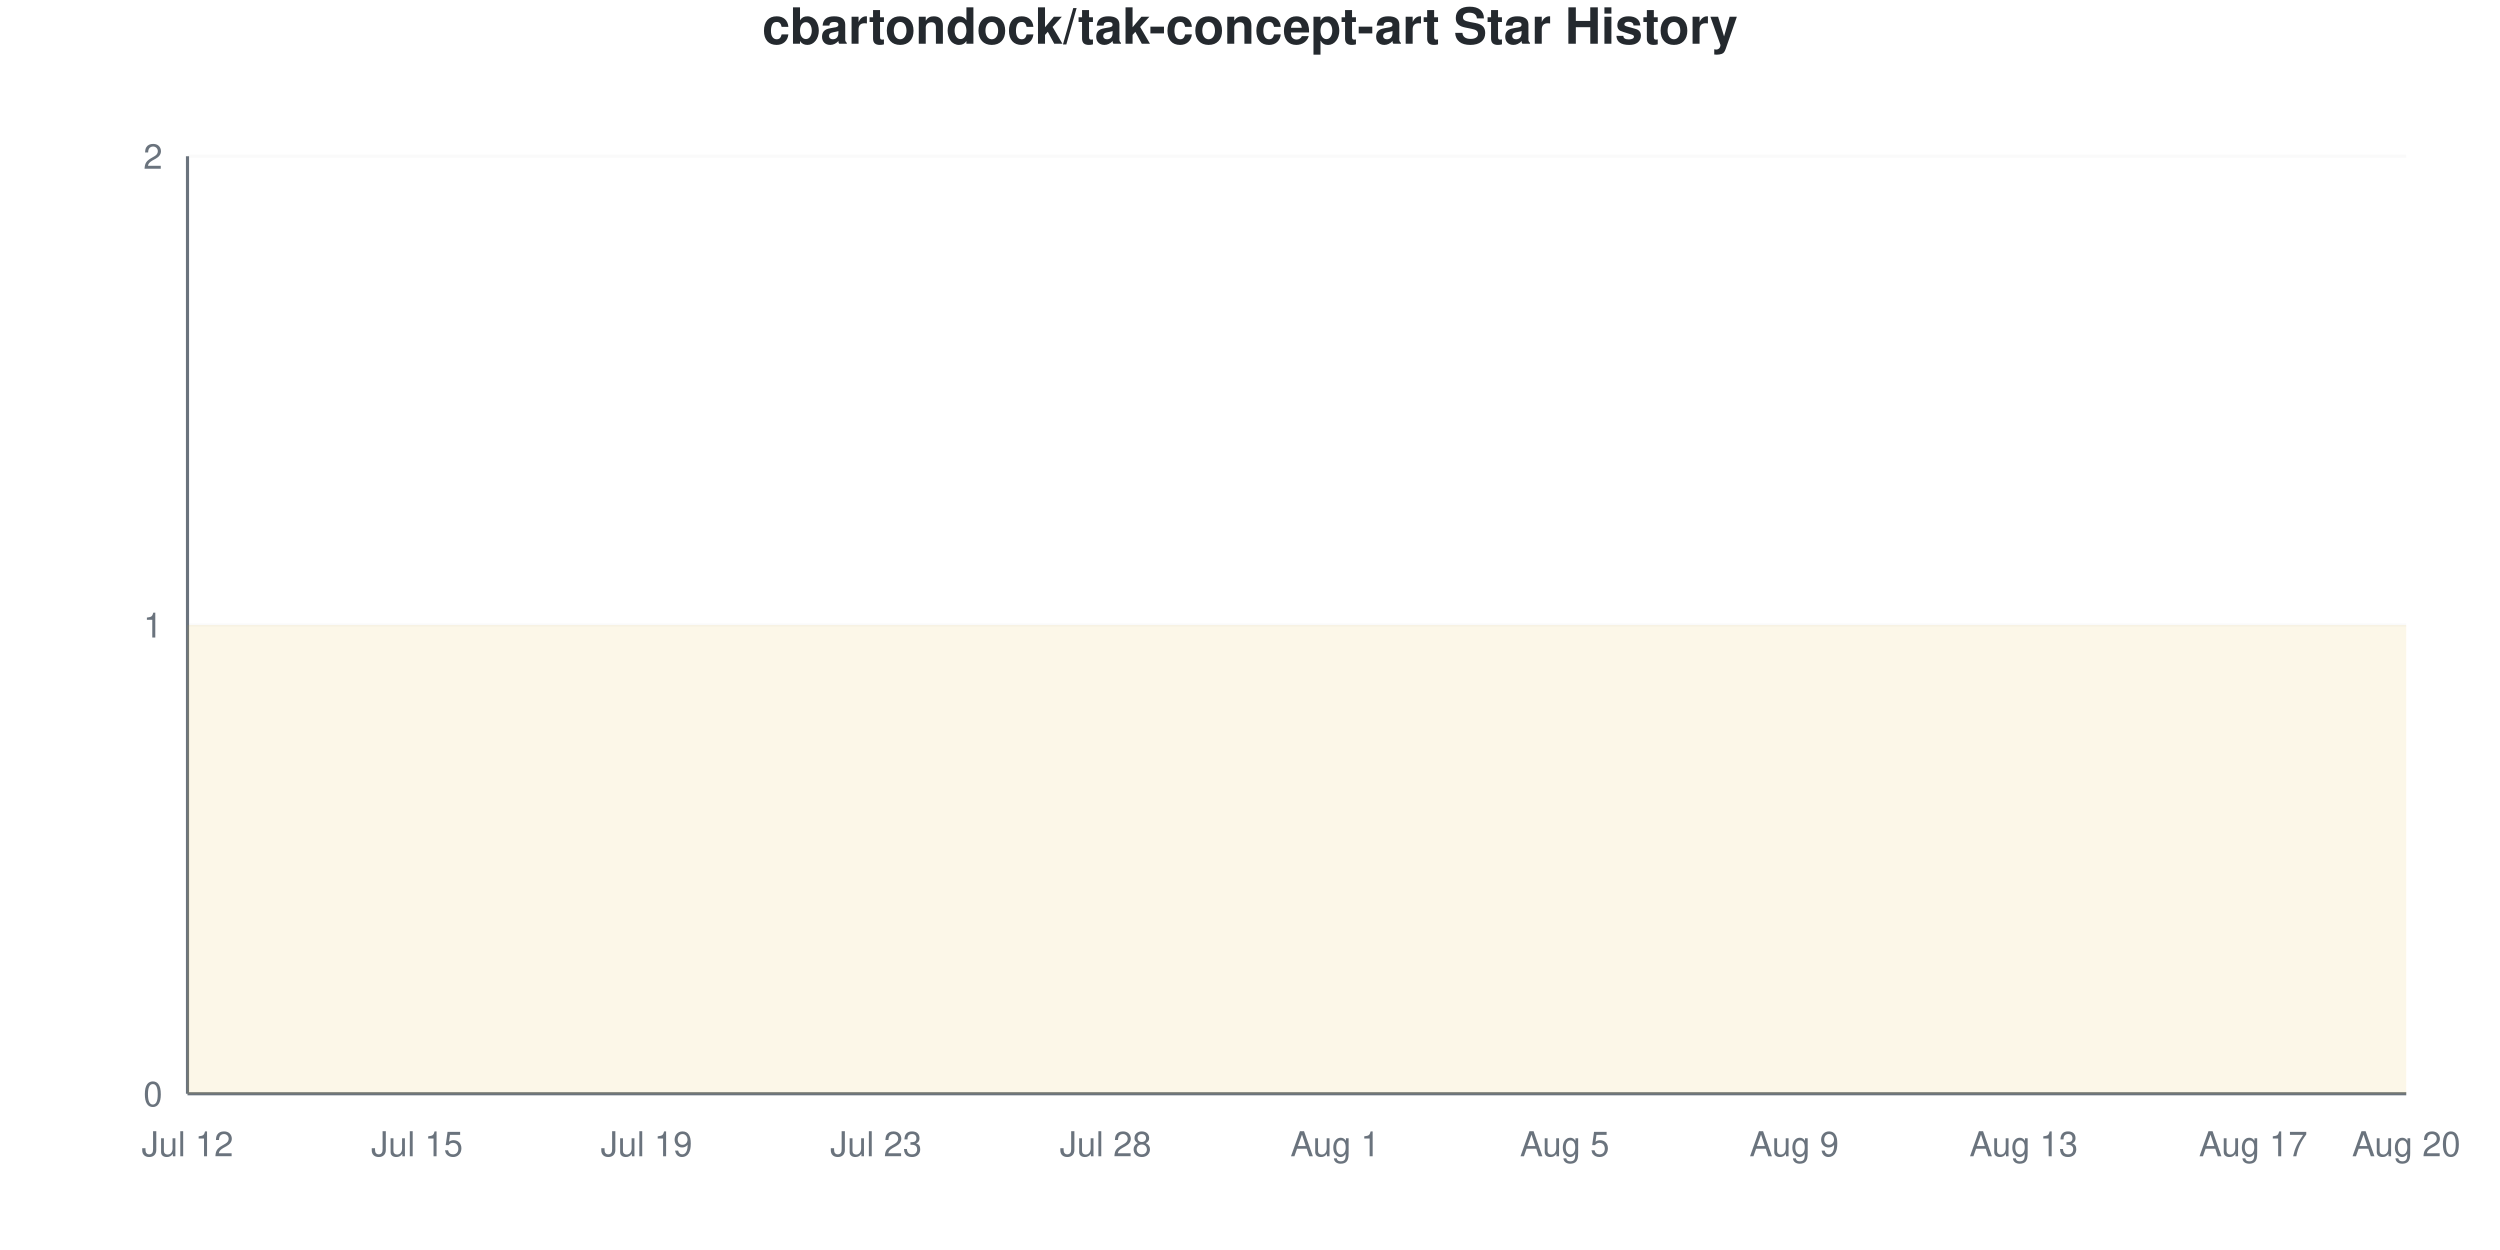
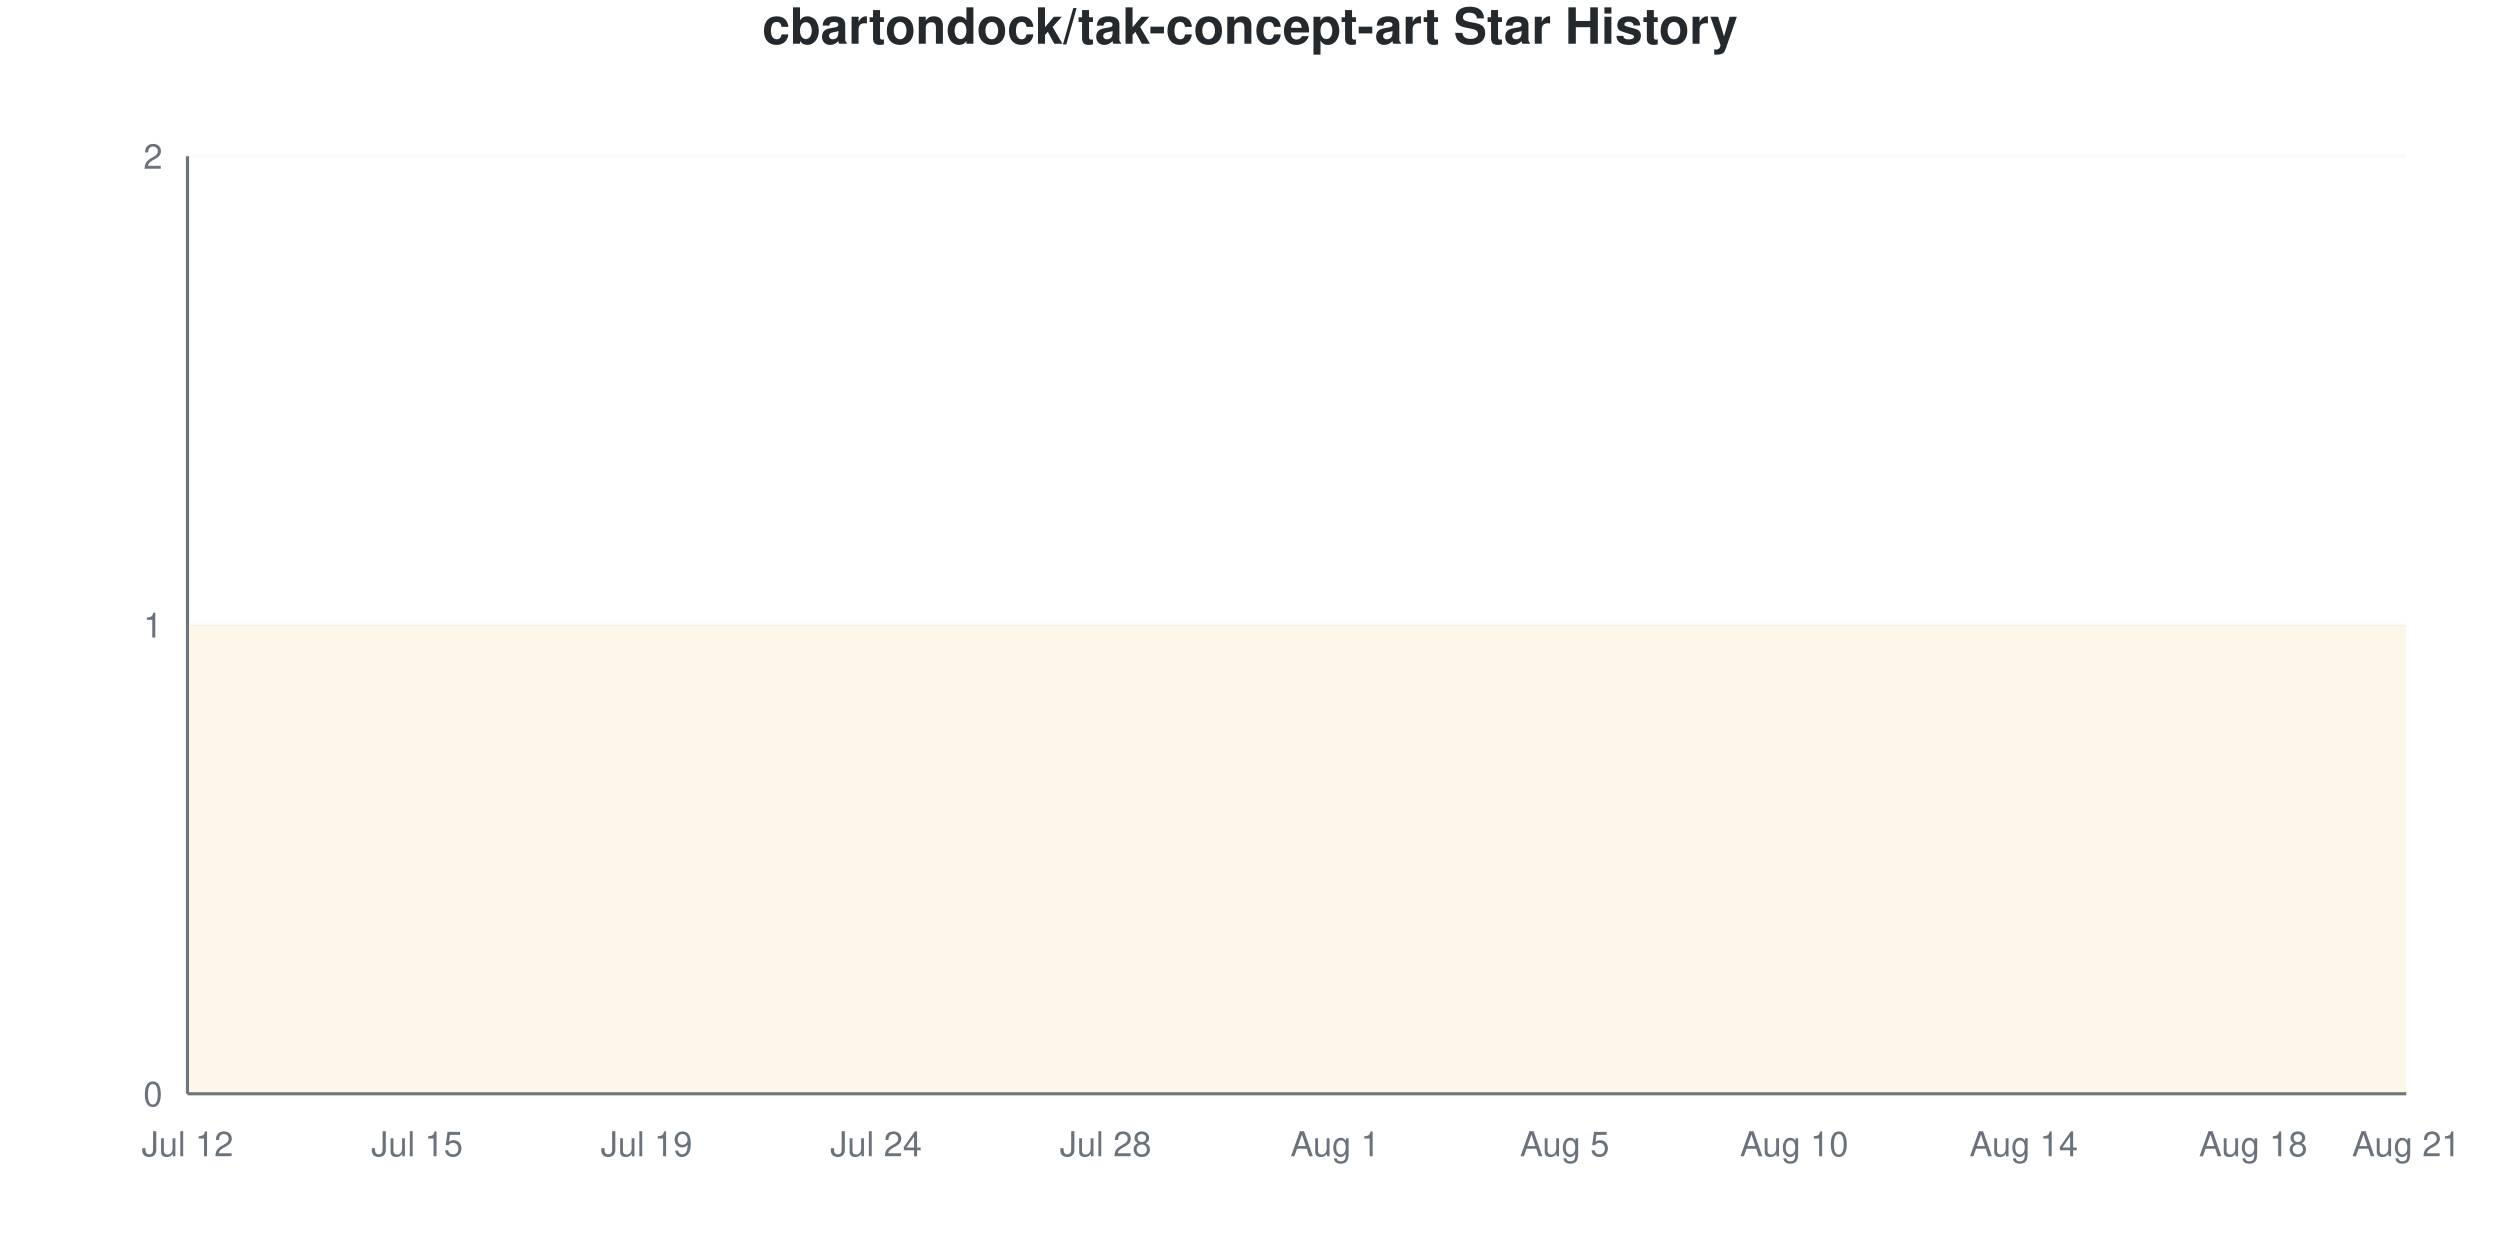
<svg xmlns="http://www.w3.org/2000/svg" viewBox="0 0 800 400" width="800" height="400">
  <style>
    @keyframes drawLine {
      to { stroke-dashoffset: 0; }
    }
    @keyframes fadeInPoint {
      from { opacity: 0; }
      to { opacity: 1; }
    }
    .data-line-0 {
      stroke-dasharray: 1290;
      stroke-dashoffset: 1290;
      animation: drawLine 2s ease-out forwards;
    }
    .data-point {
      opacity: 0;
      animation: fadeInPoint 0.5s ease-out forwards;
    }
    .chart-bg { fill: #fff; }
    .chart-text { fill: #24292e; }
    .chart-muted { fill: #6a737d; }
    .chart-grid { stroke: #eee; }
    .chart-axis { stroke: #6a737d; }
    @media (prefers-color-scheme: dark) {
      .chart-bg { fill: #0d1117; }
      .chart-text { fill: #e6edf3; }
      .chart-muted { fill: #8b949e; }
      .chart-grid { stroke: #21262d; }
      .chart-axis { stroke: #8b949e; }
    }
  </style>
  <rect width="800" height="400" class="chart-bg" />
  <text x="400" y="14" text-anchor="middle" class="chart-text" font-size="16" font-weight="bold" font-family="-apple-system, BlinkMacSystemFont, 'Segoe UI', Helvetica, Arial, sans-serif">cbartondock/tak-concept-art Star History</text>
  <g class="grid">
    <line x1="60" y1="350" x2="770" y2="350" class="chart-grid" stroke-opacity="0.3" />
    <text x="52" y="354" text-anchor="end" class="chart-muted" font-size="11" font-family="-apple-system, BlinkMacSystemFont, 'Segoe UI', Helvetica, Arial, sans-serif">0</text>
    <line x1="60" y1="200" x2="770" y2="200" class="chart-grid" stroke-opacity="0.3" />
    <text x="52" y="204" text-anchor="end" class="chart-muted" font-size="11" font-family="-apple-system, BlinkMacSystemFont, 'Segoe UI', Helvetica, Arial, sans-serif">1</text>
    <line x1="60" y1="50" x2="770" y2="50" class="chart-grid" stroke-opacity="0.3" />
    <text x="52" y="54" text-anchor="end" class="chart-muted" font-size="11" font-family="-apple-system, BlinkMacSystemFont, 'Segoe UI', Helvetica, Arial, sans-serif">2</text>
  </g>
  <g class="milestones">
    
  </g>
  <g class="x-axis">
    <text x="60" y="370" text-anchor="middle" class="chart-muted" font-size="11" font-family="-apple-system, BlinkMacSystemFont, 'Segoe UI', Helvetica, Arial, sans-serif">Jul 12</text>
    <text x="133.448" y="370" text-anchor="middle" class="chart-muted" font-size="11" font-family="-apple-system, BlinkMacSystemFont, 'Segoe UI', Helvetica, Arial, sans-serif">Jul 15</text>
    <text x="206.897" y="370" text-anchor="middle" class="chart-muted" font-size="11" font-family="-apple-system, BlinkMacSystemFont, 'Segoe UI', Helvetica, Arial, sans-serif">Jul 19</text>
-     <text x="280.345" y="370" text-anchor="middle" class="chart-muted" font-size="11" font-family="-apple-system, BlinkMacSystemFont, 'Segoe UI', Helvetica, Arial, sans-serif">Jul 23</text>
+     <text x="280.345" y="370" text-anchor="middle" class="chart-muted" font-size="11" font-family="-apple-system, BlinkMacSystemFont, 'Segoe UI', Helvetica, Arial, sans-serif">Jul 24</text>
    <text x="353.793" y="370" text-anchor="middle" class="chart-muted" font-size="11" font-family="-apple-system, BlinkMacSystemFont, 'Segoe UI', Helvetica, Arial, sans-serif">Jul 28</text>
    <text x="427.241" y="370" text-anchor="middle" class="chart-muted" font-size="11" font-family="-apple-system, BlinkMacSystemFont, 'Segoe UI', Helvetica, Arial, sans-serif">Aug 1</text>
    <text x="500.69" y="370" text-anchor="middle" class="chart-muted" font-size="11" font-family="-apple-system, BlinkMacSystemFont, 'Segoe UI', Helvetica, Arial, sans-serif">Aug 5</text>
-     <text x="574.138" y="370" text-anchor="middle" class="chart-muted" font-size="11" font-family="-apple-system, BlinkMacSystemFont, 'Segoe UI', Helvetica, Arial, sans-serif">Aug 9</text>
-     <text x="647.586" y="370" text-anchor="middle" class="chart-muted" font-size="11" font-family="-apple-system, BlinkMacSystemFont, 'Segoe UI', Helvetica, Arial, sans-serif">Aug 13</text>
-     <text x="721.034" y="370" text-anchor="middle" class="chart-muted" font-size="11" font-family="-apple-system, BlinkMacSystemFont, 'Segoe UI', Helvetica, Arial, sans-serif">Aug 17</text>
-     <text x="770" y="370" text-anchor="middle" class="chart-muted" font-size="11" font-family="-apple-system, BlinkMacSystemFont, 'Segoe UI', Helvetica, Arial, sans-serif">Aug 20</text>
+     <text x="574.138" y="370" text-anchor="middle" class="chart-muted" font-size="11" font-family="-apple-system, BlinkMacSystemFont, 'Segoe UI', Helvetica, Arial, sans-serif">Aug 10</text>
+     <text x="647.586" y="370" text-anchor="middle" class="chart-muted" font-size="11" font-family="-apple-system, BlinkMacSystemFont, 'Segoe UI', Helvetica, Arial, sans-serif">Aug 14</text>
+     <text x="721.034" y="370" text-anchor="middle" class="chart-muted" font-size="11" font-family="-apple-system, BlinkMacSystemFont, 'Segoe UI', Helvetica, Arial, sans-serif">Aug 18</text>
+     <text x="770" y="370" text-anchor="middle" class="chart-muted" font-size="11" font-family="-apple-system, BlinkMacSystemFont, 'Segoe UI', Helvetica, Arial, sans-serif">Aug 21</text>
  </g>
  <line x1="60" y1="50" x2="60" y2="350" class="chart-axis" stroke-width="1" />
  <line x1="60" y1="350" x2="770" y2="350" class="chart-axis" stroke-width="1" />
  <path d="M60,350 L60,200 C68.161,200 76.322,200 84.483,200 C92.644,200 100.805,200 108.966,200 C117.126,200 125.287,200 133.448,200 C141.609,200 149.77,200 157.931,200 C166.092,200 174.253,200 182.414,200 C190.575,200 198.736,200 206.897,200 C215.057,200 223.218,200 231.379,200 C239.54,200 247.701,200 255.862,200 C264.023,200 272.184,200 280.345,200 C288.506,200 296.667,200 304.828,200 C312.989,200 321.149,200 329.31,200 C337.471,200 345.632,200 353.793,200 C361.954,200 370.115,200 378.276,200 C386.437,200 394.598,200 402.759,200 C410.92,200 419.08,200 427.241,200 C435.402,200 443.563,200 451.724,200 C459.885,200 468.046,200 476.207,200 C484.368,200 492.529,200 500.69,200 C508.851,200 517.011,200 525.172,200 C533.333,200 541.494,200 549.655,200 C557.816,200 565.977,200 574.138,200 C582.299,200 590.46,200 598.621,200 C606.782,200 614.943,200 623.103,200 C631.264,200 639.425,200 647.586,200 C655.747,200 663.908,200 672.069,200 C680.23,200 688.391,200 696.552,200 C704.713,200 712.874,200 721.034,200 C729.195,200 737.356,200 745.517,200 C753.678,200 761.839,200 770,200 L770,350 L60,350 Z" fill="#dfb317" fill-opacity="0.1" />
  <path d="M60,350 L60,200 C68.161,200 76.322,200 84.483,200 C92.644,200 100.805,200 108.966,200 C117.126,200 125.287,200 133.448,200 C141.609,200 149.77,200 157.931,200 C166.092,200 174.253,200 182.414,200 C190.575,200 198.736,200 206.897,200 C215.057,200 223.218,200 231.379,200 C239.54,200 247.701,200 255.862,200 C264.023,200 272.184,200 280.345,200 C288.506,200 296.667,200 304.828,200 C312.989,200 321.149,200 329.31,200 C337.471,200 345.632,200 353.793,200 C361.954,200 370.115,200 378.276,200 C386.437,200 394.598,200 402.759,200 C410.92,200 419.08,200 427.241,200 C435.402,200 443.563,200 451.724,200 C459.885,200 468.046,200 476.207,200 C484.368,200 492.529,200 500.69,200 C508.851,200 517.011,200 525.172,200 C533.333,200 541.494,200 549.655,200 C557.816,200 565.977,200 574.138,200 C582.299,200 590.46,200 598.621,200 C606.782,200 614.943,200 623.103,200 C631.264,200 639.425,200 647.586,200 C655.747,200 663.908,200 672.069,200 C680.23,200 688.391,200 696.552,200 C704.713,200 712.874,200 721.034,200 C729.195,200 737.356,200 745.517,200 C753.678,200 761.839,200 770,200" fill="none" stroke="#dfb317" stroke-width="2.5" class="data-line-0" />
  <g class="points">
    <circle cx="60" cy="200" r="4" fill="#dfb317" class="data-point" style="animation-delay: 1.50s" />
    <circle cx="84.483" cy="200" r="4" fill="#dfb317" class="data-point" style="animation-delay: 1.55s" />
    <circle cx="108.966" cy="200" r="4" fill="#dfb317" class="data-point" style="animation-delay: 1.60s" />
    <circle cx="133.448" cy="200" r="4" fill="#dfb317" class="data-point" style="animation-delay: 1.65s" />
    <circle cx="157.931" cy="200" r="4" fill="#dfb317" class="data-point" style="animation-delay: 1.70s" />
    <circle cx="182.414" cy="200" r="4" fill="#dfb317" class="data-point" style="animation-delay: 1.75s" />
    <circle cx="206.897" cy="200" r="4" fill="#dfb317" class="data-point" style="animation-delay: 1.80s" />
    <circle cx="231.379" cy="200" r="4" fill="#dfb317" class="data-point" style="animation-delay: 1.85s" />
    <circle cx="255.862" cy="200" r="4" fill="#dfb317" class="data-point" style="animation-delay: 1.90s" />
    <circle cx="280.345" cy="200" r="4" fill="#dfb317" class="data-point" style="animation-delay: 1.95s" />
    <circle cx="304.828" cy="200" r="4" fill="#dfb317" class="data-point" style="animation-delay: 2.00s" />
    <circle cx="329.31" cy="200" r="4" fill="#dfb317" class="data-point" style="animation-delay: 2.05s" />
    <circle cx="353.793" cy="200" r="4" fill="#dfb317" class="data-point" style="animation-delay: 2.10s" />
    <circle cx="378.276" cy="200" r="4" fill="#dfb317" class="data-point" style="animation-delay: 2.15s" />
    <circle cx="402.759" cy="200" r="4" fill="#dfb317" class="data-point" style="animation-delay: 2.20s" />
    <circle cx="427.241" cy="200" r="4" fill="#dfb317" class="data-point" style="animation-delay: 2.25s" />
    <circle cx="451.724" cy="200" r="4" fill="#dfb317" class="data-point" style="animation-delay: 2.30s" />
    <circle cx="476.207" cy="200" r="4" fill="#dfb317" class="data-point" style="animation-delay: 2.35s" />
    <circle cx="500.69" cy="200" r="4" fill="#dfb317" class="data-point" style="animation-delay: 2.40s" />
    <circle cx="525.172" cy="200" r="4" fill="#dfb317" class="data-point" style="animation-delay: 2.45s" />
    <circle cx="549.655" cy="200" r="4" fill="#dfb317" class="data-point" style="animation-delay: 2.50s" />
    <circle cx="574.138" cy="200" r="4" fill="#dfb317" class="data-point" style="animation-delay: 2.55s" />
    <circle cx="598.621" cy="200" r="4" fill="#dfb317" class="data-point" style="animation-delay: 2.60s" />
    <circle cx="623.103" cy="200" r="4" fill="#dfb317" class="data-point" style="animation-delay: 2.65s" />
    <circle cx="647.586" cy="200" r="4" fill="#dfb317" class="data-point" style="animation-delay: 2.70s" />
    <circle cx="672.069" cy="200" r="4" fill="#dfb317" class="data-point" style="animation-delay: 2.75s" />
    <circle cx="696.552" cy="200" r="4" fill="#dfb317" class="data-point" style="animation-delay: 2.80s" />
    <circle cx="721.034" cy="200" r="4" fill="#dfb317" class="data-point" style="animation-delay: 2.85s" />
    <circle cx="745.517" cy="200" r="4" fill="#dfb317" class="data-point" style="animation-delay: 2.90s" />
    <circle cx="770" cy="200" r="4" fill="#dfb317" class="data-point" style="animation-delay: 2.95s" />
  </g>
</svg>
